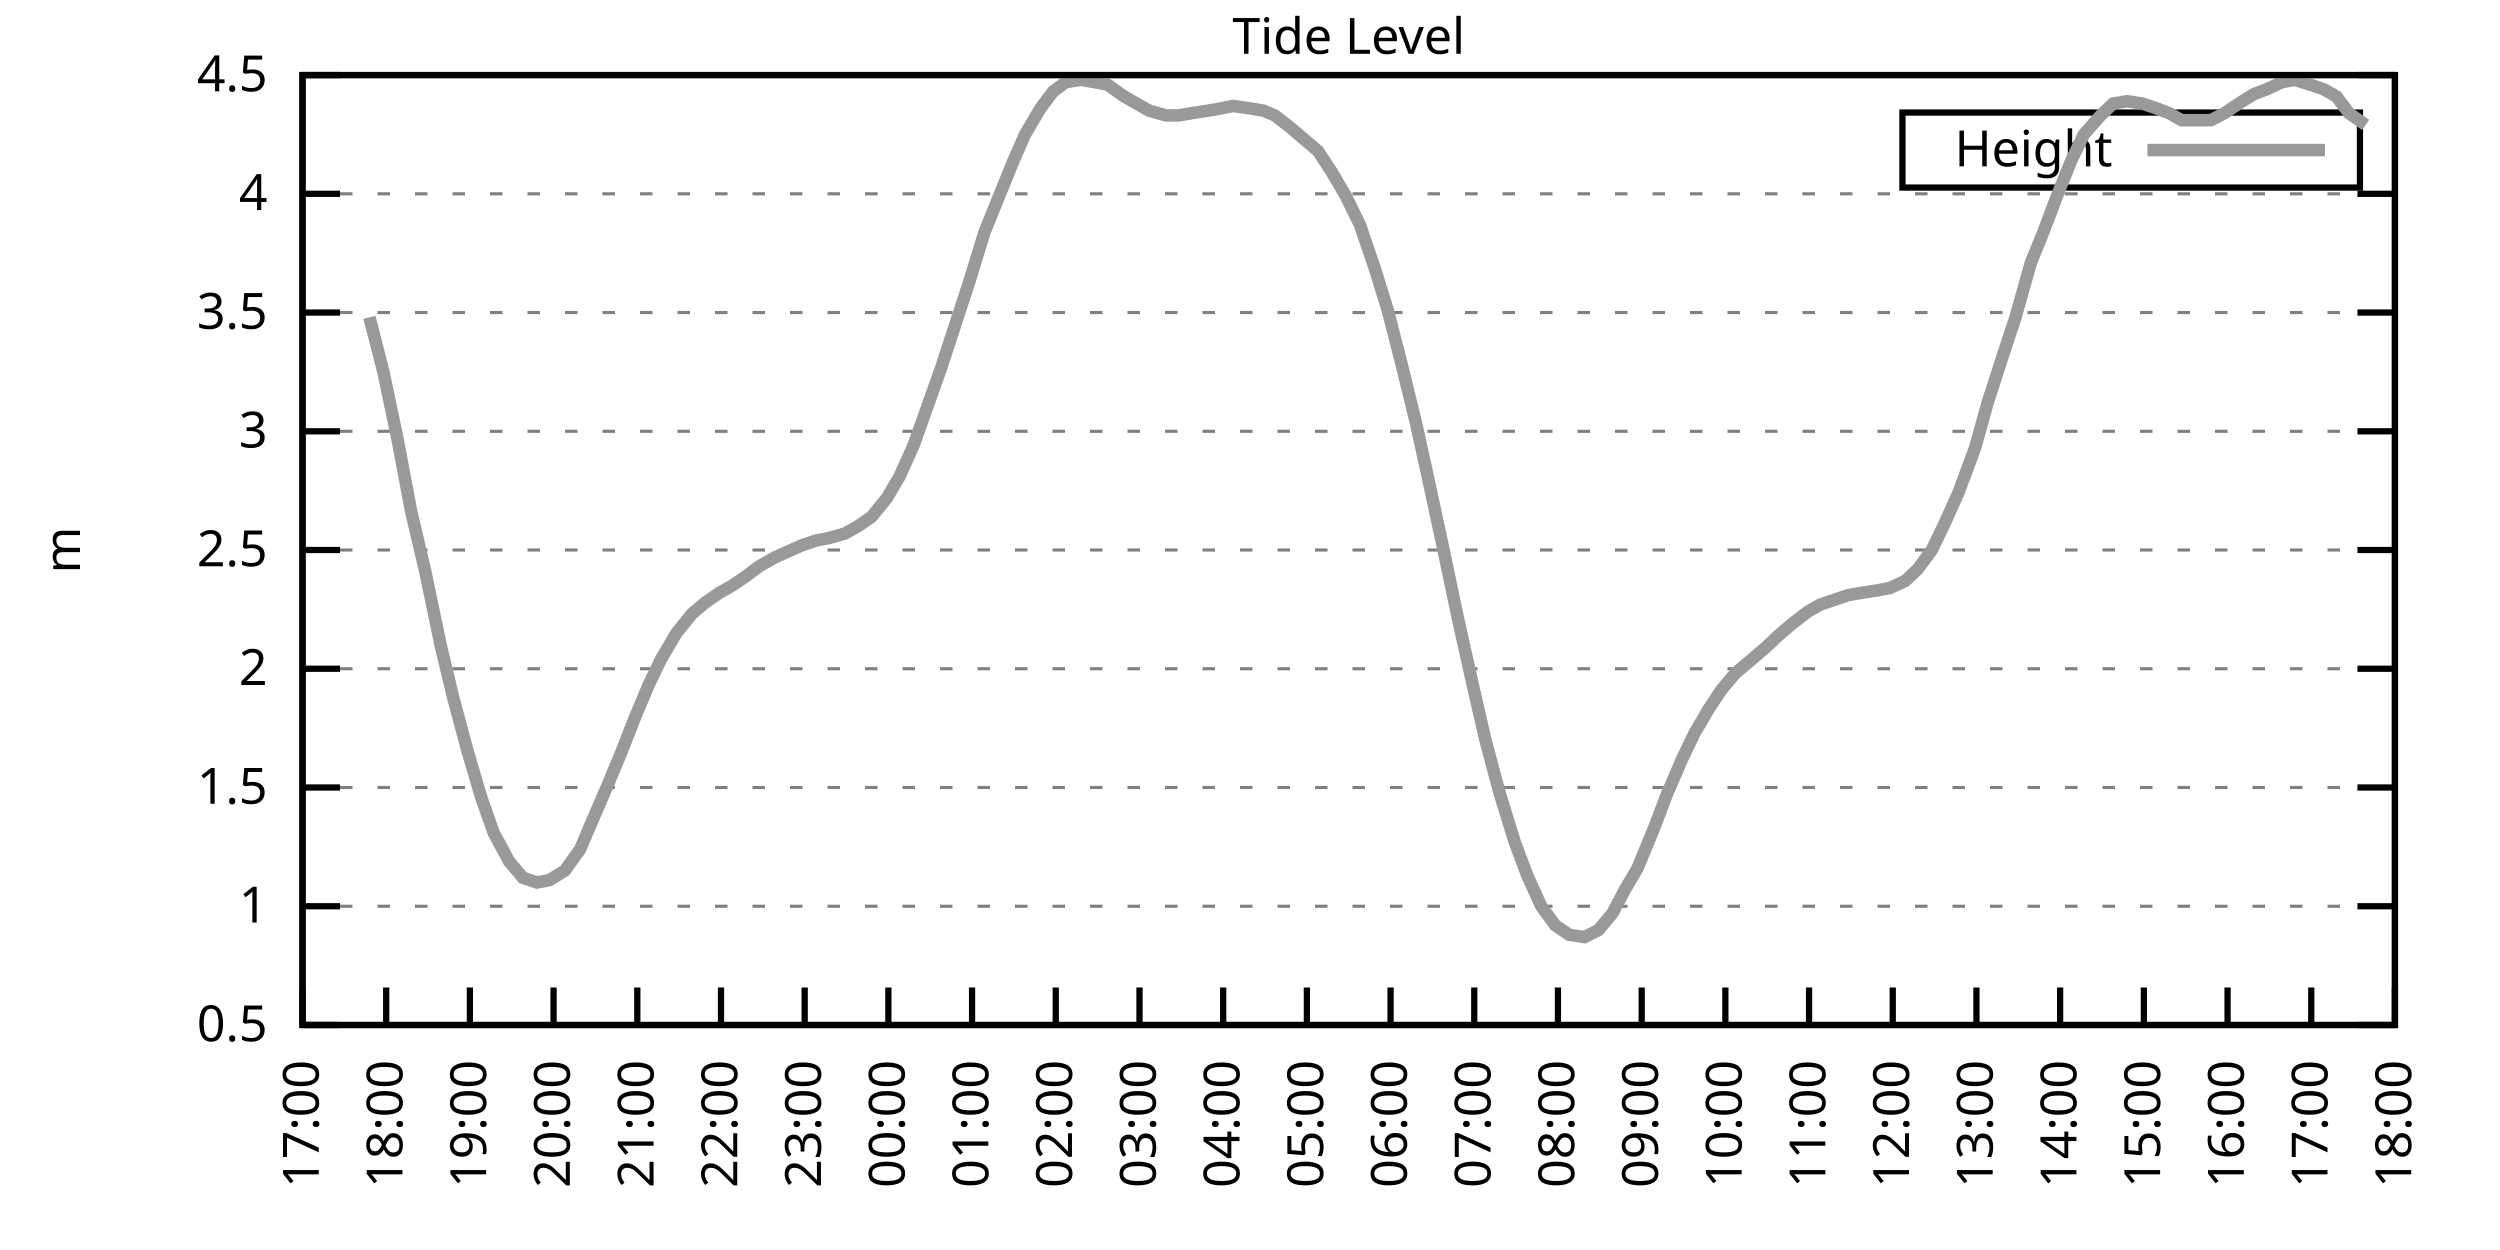
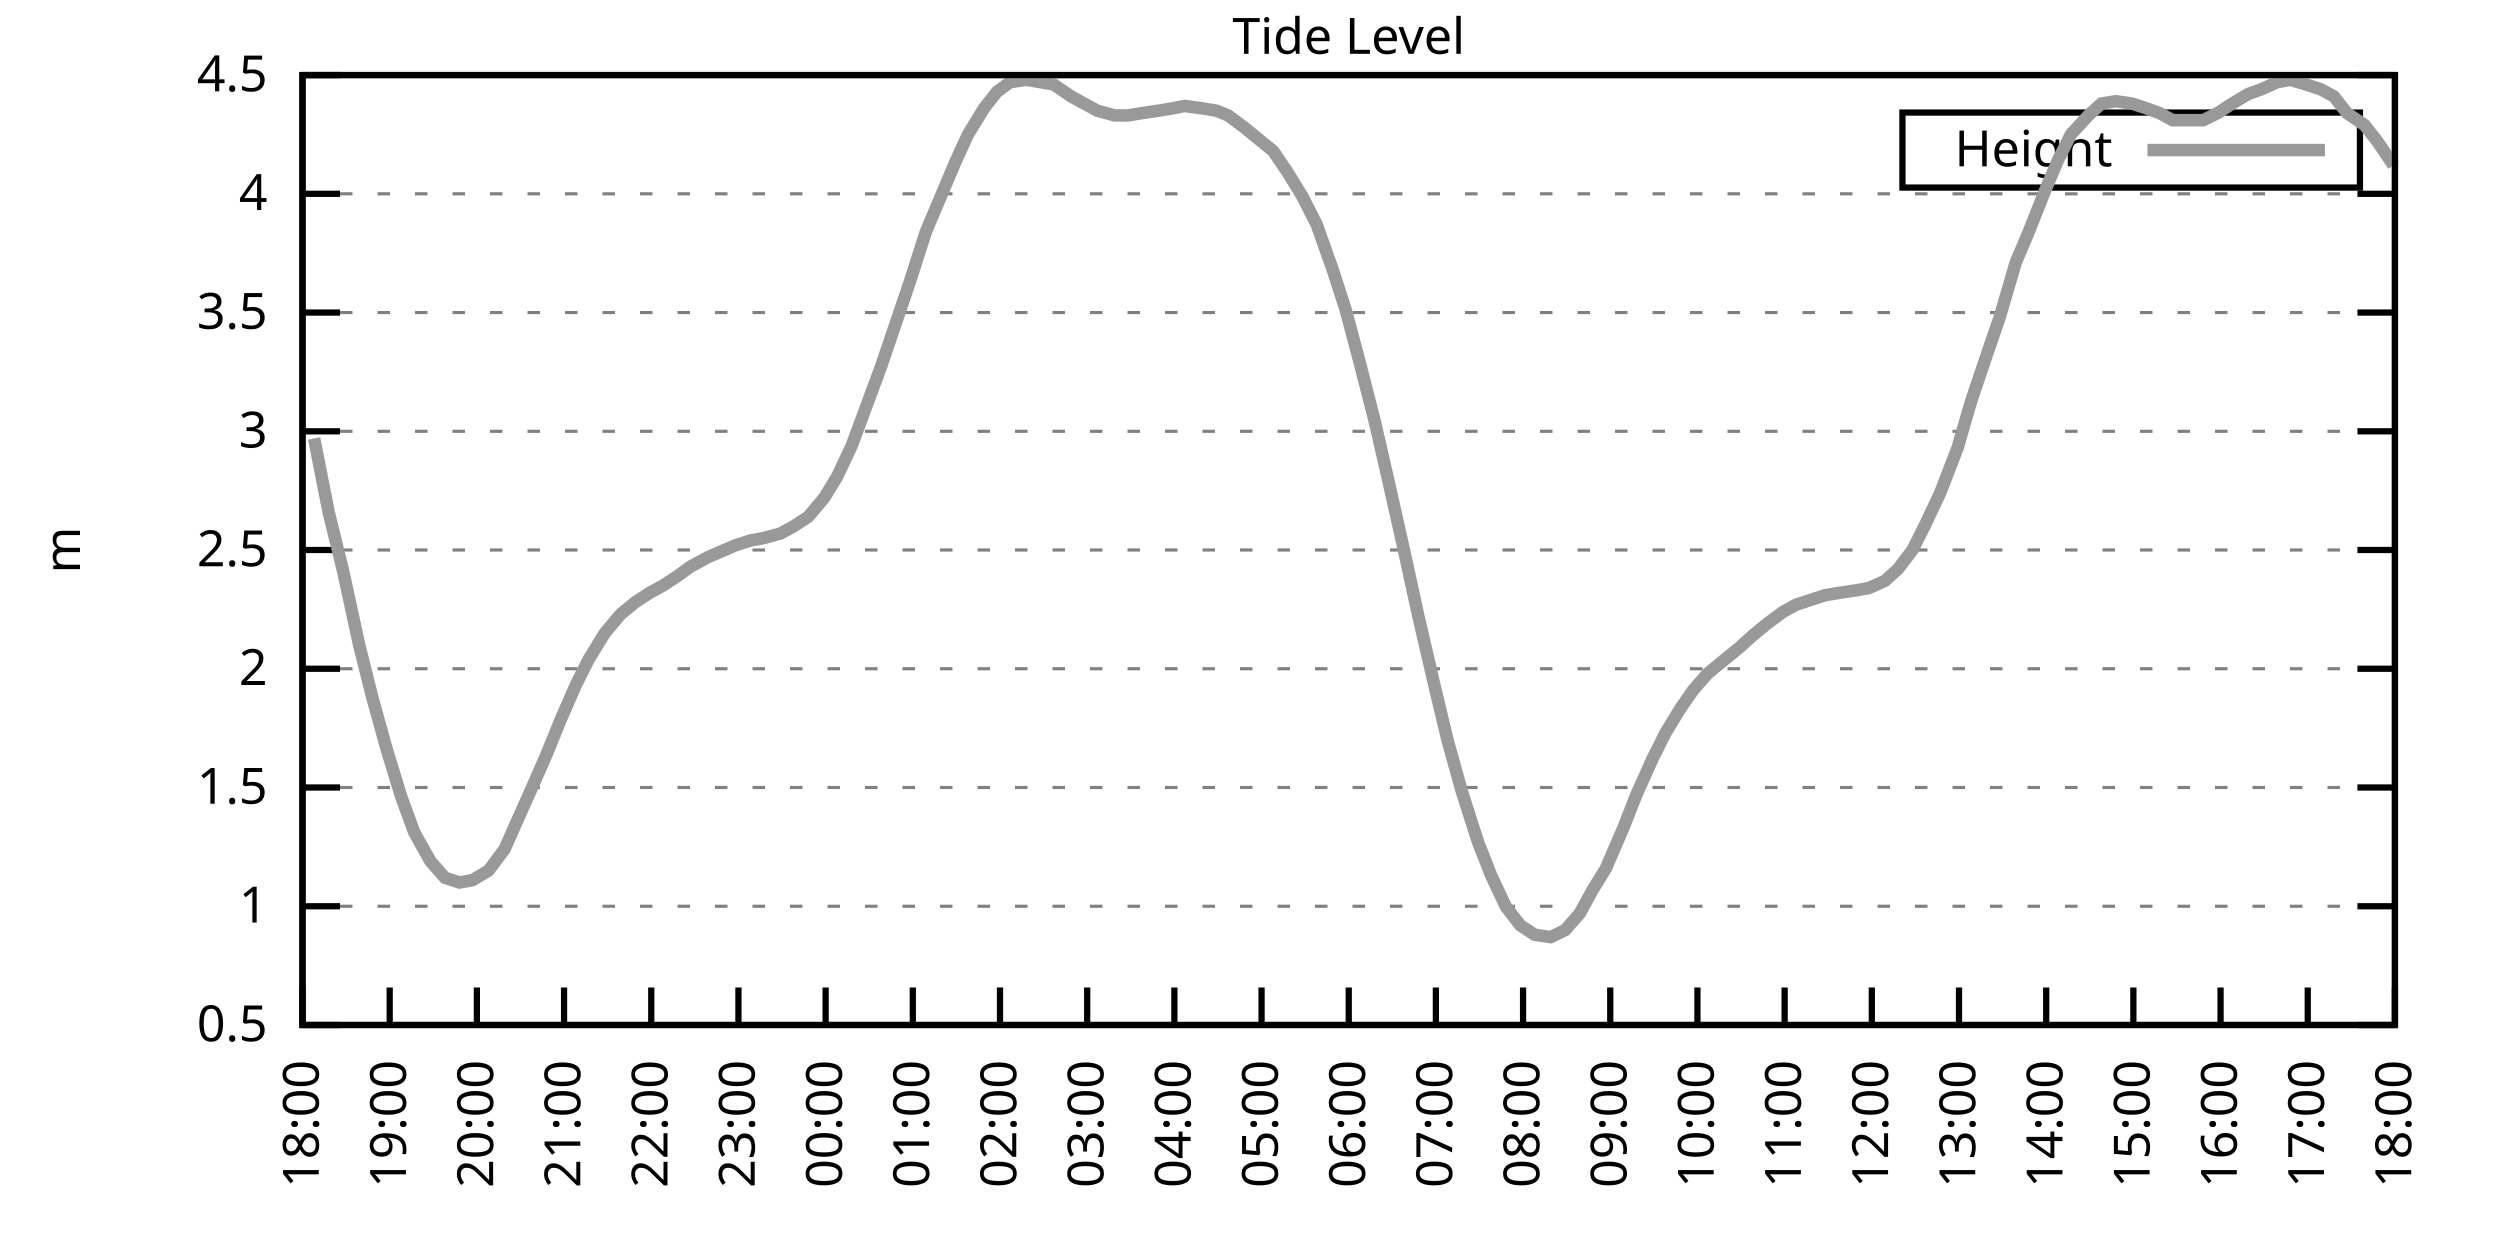
<svg xmlns="http://www.w3.org/2000/svg" xmlns:xlink="http://www.w3.org/1999/xlink" width="400" height="200" viewBox="0 0 400 200">
  <g id="gnuplot_canvas">
    <rect x="0" y="0" width="400" height="200" fill="none" />
    <defs>
      <circle id="gpDot" r="0.5" stroke-width="0.5" stroke="currentColor" />
      <path id="gpPt0" stroke-width="0.333" stroke="currentColor" d="M-1,0 h2 M0,-1 v2" />
      <path id="gpPt1" stroke-width="0.333" stroke="currentColor" d="M-1,-1 L1,1 M1,-1 L-1,1" />
      <path id="gpPt2" stroke-width="0.333" stroke="currentColor" d="M-1,0 L1,0 M0,-1 L0,1 M-1,-1 L1,1 M-1,1 L1,-1" />
      <rect id="gpPt3" stroke-width="0.333" stroke="currentColor" x="-1" y="-1" width="2" height="2" />
      <rect id="gpPt4" stroke-width="0.333" stroke="currentColor" fill="currentColor" x="-1" y="-1" width="2" height="2" />
      <circle id="gpPt5" stroke-width="0.333" stroke="currentColor" cx="0" cy="0" r="1" />
      <use xlink:href="#gpPt5" id="gpPt6" fill="currentColor" stroke="none" />
      <path id="gpPt7" stroke-width="0.333" stroke="currentColor" d="M0,-1.33 L-1.33,0.67 L1.33,0.67 z" />
      <use xlink:href="#gpPt7" id="gpPt8" fill="currentColor" stroke="none" />
      <use xlink:href="#gpPt7" id="gpPt9" stroke="currentColor" transform="rotate(180)" />
      <use xlink:href="#gpPt9" id="gpPt10" fill="currentColor" stroke="none" />
      <use xlink:href="#gpPt3" id="gpPt11" stroke="currentColor" transform="rotate(45)" />
      <use xlink:href="#gpPt11" id="gpPt12" fill="currentColor" stroke="none" />
      <path id="gpPt13" stroke-width="0.333" stroke="currentColor" d="M0,1.330 L1.265,0.411 L0.782,-1.067 L-0.782,-1.076 L-1.265,0.411 z" />
      <use xlink:href="#gpPt13" id="gpPt14" fill="currentColor" stroke="none" />
      <filter id="textbox" filterUnits="objectBoundingBox" x="0" y="0" height="1" width="1">
        <feFlood flood-color="white" flood-opacity="1" result="bgnd" />
        <feComposite in="SourceGraphic" in2="bgnd" operator="atop" />
      </filter>
      <filter id="greybox" filterUnits="objectBoundingBox" x="0" y="0" height="1" width="1">
        <feFlood flood-color="lightgrey" flood-opacity="1" result="grey" />
        <feComposite in="SourceGraphic" in2="grey" operator="atop" />
      </filter>
    </defs>
    <g fill="none" color="white" stroke="currentColor" stroke-width="1.00" stroke-linecap="butt" stroke-linejoin="miter">
</g>
    <g fill="none" color="black" stroke="currentColor" stroke-width="1.00" stroke-linecap="butt" stroke-linejoin="miter">
      <g stroke="none" shape-rendering="crispEdges">
        <polygon fill="rgb(255, 255, 255)" points="48.40,164.00 383.18,164.00 383.18,12.02 48.40,12.02 " />
      </g>
    </g>
    <g fill="none" color="black" stroke="currentColor" stroke-width="1.00" stroke-linecap="butt" stroke-linejoin="miter">
</g>
    <g fill="none" color="black" stroke="black" stroke-width="0.50" stroke-linecap="butt" stroke-linejoin="miter">
</g>
    <g fill="none" color="gray" stroke="currentColor" stroke-width="0.50" stroke-linecap="butt" stroke-linejoin="miter">
      <path stroke="gray" stroke-dasharray="2,4" class="gridline" d="M48.40,164.00 L383.19,164.00  " />
    </g>
    <g fill="none" color="gray" stroke="gray" stroke-width="1.00" stroke-linecap="butt" stroke-linejoin="miter">
</g>
    <g fill="none" color="black" stroke="currentColor" stroke-width="1.00" stroke-linecap="butt" stroke-linejoin="miter">
      <path stroke="black" d="M48.40,164.00 L54.40,164.00 M383.19,164.00 L377.19,164.00  " />
      <g transform="translate(42.80,166.60)" stroke="none" fill="black" font-family="Sans" font-size="8.00" text-anchor="end">
        <text>
          <tspan font-family="Sans"> 0.5</tspan>
        </text>
      </g>
    </g>
    <g fill="none" color="black" stroke="currentColor" stroke-width="1.00" stroke-linecap="butt" stroke-linejoin="miter">
</g>
    <g fill="none" color="black" stroke="black" stroke-width="0.50" stroke-linecap="butt" stroke-linejoin="miter">
</g>
    <g fill="none" color="gray" stroke="currentColor" stroke-width="0.50" stroke-linecap="butt" stroke-linejoin="miter">
      <path stroke="gray" stroke-dasharray="2,4" class="gridline" d="M48.40,145.00 L383.19,145.00  " />
    </g>
    <g fill="none" color="gray" stroke="gray" stroke-width="1.00" stroke-linecap="butt" stroke-linejoin="miter">
</g>
    <g fill="none" color="black" stroke="currentColor" stroke-width="1.00" stroke-linecap="butt" stroke-linejoin="miter">
      <path stroke="black" d="M48.40,145.00 L54.40,145.00 M383.19,145.00 L377.19,145.00  " />
      <g transform="translate(42.80,147.60)" stroke="none" fill="black" font-family="Sans" font-size="8.00" text-anchor="end">
        <text>
          <tspan font-family="Sans"> 1</tspan>
        </text>
      </g>
    </g>
    <g fill="none" color="black" stroke="currentColor" stroke-width="1.00" stroke-linecap="butt" stroke-linejoin="miter">
</g>
    <g fill="none" color="black" stroke="black" stroke-width="0.50" stroke-linecap="butt" stroke-linejoin="miter">
</g>
    <g fill="none" color="gray" stroke="currentColor" stroke-width="0.50" stroke-linecap="butt" stroke-linejoin="miter">
      <path stroke="gray" stroke-dasharray="2,4" class="gridline" d="M48.40,126.00 L383.19,126.00  " />
    </g>
    <g fill="none" color="gray" stroke="gray" stroke-width="1.00" stroke-linecap="butt" stroke-linejoin="miter">
</g>
    <g fill="none" color="black" stroke="currentColor" stroke-width="1.00" stroke-linecap="butt" stroke-linejoin="miter">
      <path stroke="black" d="M48.40,126.00 L54.40,126.00 M383.19,126.00 L377.19,126.00  " />
      <g transform="translate(42.80,128.60)" stroke="none" fill="black" font-family="Sans" font-size="8.00" text-anchor="end">
        <text>
          <tspan font-family="Sans"> 1.5</tspan>
        </text>
      </g>
    </g>
    <g fill="none" color="black" stroke="currentColor" stroke-width="1.00" stroke-linecap="butt" stroke-linejoin="miter">
</g>
    <g fill="none" color="black" stroke="black" stroke-width="0.50" stroke-linecap="butt" stroke-linejoin="miter">
</g>
    <g fill="none" color="gray" stroke="currentColor" stroke-width="0.50" stroke-linecap="butt" stroke-linejoin="miter">
      <path stroke="gray" stroke-dasharray="2,4" class="gridline" d="M48.40,107.00 L383.19,107.00  " />
    </g>
    <g fill="none" color="gray" stroke="gray" stroke-width="1.00" stroke-linecap="butt" stroke-linejoin="miter">
</g>
    <g fill="none" color="black" stroke="currentColor" stroke-width="1.00" stroke-linecap="butt" stroke-linejoin="miter">
      <path stroke="black" d="M48.40,107.00 L54.40,107.00 M383.19,107.00 L377.19,107.00  " />
      <g transform="translate(42.80,109.60)" stroke="none" fill="black" font-family="Sans" font-size="8.00" text-anchor="end">
        <text>
          <tspan font-family="Sans"> 2</tspan>
        </text>
      </g>
    </g>
    <g fill="none" color="black" stroke="currentColor" stroke-width="1.00" stroke-linecap="butt" stroke-linejoin="miter">
</g>
    <g fill="none" color="black" stroke="black" stroke-width="0.50" stroke-linecap="butt" stroke-linejoin="miter">
</g>
    <g fill="none" color="gray" stroke="currentColor" stroke-width="0.50" stroke-linecap="butt" stroke-linejoin="miter">
      <path stroke="gray" stroke-dasharray="2,4" class="gridline" d="M48.40,88.00 L383.19,88.00  " />
    </g>
    <g fill="none" color="gray" stroke="gray" stroke-width="1.00" stroke-linecap="butt" stroke-linejoin="miter">
</g>
    <g fill="none" color="black" stroke="currentColor" stroke-width="1.00" stroke-linecap="butt" stroke-linejoin="miter">
      <path stroke="black" d="M48.40,88.00 L54.40,88.00 M383.19,88.00 L377.19,88.00  " />
      <g transform="translate(42.80,90.60)" stroke="none" fill="black" font-family="Sans" font-size="8.00" text-anchor="end">
        <text>
          <tspan font-family="Sans"> 2.5</tspan>
        </text>
      </g>
    </g>
    <g fill="none" color="black" stroke="currentColor" stroke-width="1.00" stroke-linecap="butt" stroke-linejoin="miter">
</g>
    <g fill="none" color="black" stroke="black" stroke-width="0.50" stroke-linecap="butt" stroke-linejoin="miter">
</g>
    <g fill="none" color="gray" stroke="currentColor" stroke-width="0.50" stroke-linecap="butt" stroke-linejoin="miter">
      <path stroke="gray" stroke-dasharray="2,4" class="gridline" d="M48.40,69.01 L383.19,69.01  " />
    </g>
    <g fill="none" color="gray" stroke="gray" stroke-width="1.00" stroke-linecap="butt" stroke-linejoin="miter">
</g>
    <g fill="none" color="black" stroke="currentColor" stroke-width="1.00" stroke-linecap="butt" stroke-linejoin="miter">
      <path stroke="black" d="M48.40,69.01 L54.40,69.01 M383.19,69.01 L377.19,69.01  " />
      <g transform="translate(42.80,71.61)" stroke="none" fill="black" font-family="Sans" font-size="8.00" text-anchor="end">
        <text>
          <tspan font-family="Sans"> 3</tspan>
        </text>
      </g>
    </g>
    <g fill="none" color="black" stroke="currentColor" stroke-width="1.00" stroke-linecap="butt" stroke-linejoin="miter">
</g>
    <g fill="none" color="black" stroke="black" stroke-width="0.50" stroke-linecap="butt" stroke-linejoin="miter">
</g>
    <g fill="none" color="gray" stroke="currentColor" stroke-width="0.50" stroke-linecap="butt" stroke-linejoin="miter">
      <path stroke="gray" stroke-dasharray="2,4" class="gridline" d="M48.40,50.01 L383.19,50.01  " />
    </g>
    <g fill="none" color="gray" stroke="gray" stroke-width="1.00" stroke-linecap="butt" stroke-linejoin="miter">
</g>
    <g fill="none" color="black" stroke="currentColor" stroke-width="1.00" stroke-linecap="butt" stroke-linejoin="miter">
      <path stroke="black" d="M48.40,50.01 L54.40,50.01 M383.19,50.01 L377.19,50.01  " />
      <g transform="translate(42.80,52.61)" stroke="none" fill="black" font-family="Sans" font-size="8.00" text-anchor="end">
        <text>
          <tspan font-family="Sans"> 3.5</tspan>
        </text>
      </g>
    </g>
    <g fill="none" color="black" stroke="currentColor" stroke-width="1.00" stroke-linecap="butt" stroke-linejoin="miter">
</g>
    <g fill="none" color="black" stroke="black" stroke-width="0.50" stroke-linecap="butt" stroke-linejoin="miter">
</g>
    <g fill="none" color="gray" stroke="currentColor" stroke-width="0.50" stroke-linecap="butt" stroke-linejoin="miter">
      <path stroke="gray" stroke-dasharray="2,4" class="gridline" d="M48.40,31.01 L383.19,31.01  " />
    </g>
    <g fill="none" color="gray" stroke="gray" stroke-width="1.00" stroke-linecap="butt" stroke-linejoin="miter">
</g>
    <g fill="none" color="black" stroke="currentColor" stroke-width="1.00" stroke-linecap="butt" stroke-linejoin="miter">
      <path stroke="black" d="M48.40,31.01 L54.40,31.01 M383.19,31.01 L377.19,31.01  " />
      <g transform="translate(42.80,33.61)" stroke="none" fill="black" font-family="Sans" font-size="8.00" text-anchor="end">
        <text>
          <tspan font-family="Sans"> 4</tspan>
        </text>
      </g>
    </g>
    <g fill="none" color="black" stroke="currentColor" stroke-width="1.00" stroke-linecap="butt" stroke-linejoin="miter">
</g>
    <g fill="none" color="black" stroke="black" stroke-width="0.50" stroke-linecap="butt" stroke-linejoin="miter">
</g>
    <g fill="none" color="gray" stroke="currentColor" stroke-width="0.50" stroke-linecap="butt" stroke-linejoin="miter">
      <path stroke="gray" stroke-dasharray="2,4" class="gridline" d="M48.40,12.01 L383.19,12.01  " />
    </g>
    <g fill="none" color="gray" stroke="gray" stroke-width="1.00" stroke-linecap="butt" stroke-linejoin="miter">
</g>
    <g fill="none" color="black" stroke="currentColor" stroke-width="1.00" stroke-linecap="butt" stroke-linejoin="miter">
      <path stroke="black" d="M48.40,12.01 L54.40,12.01 M383.19,12.01 L377.19,12.01  " />
      <g transform="translate(42.80,14.61)" stroke="none" fill="black" font-family="Sans" font-size="8.00" text-anchor="end">
        <text>
          <tspan font-family="Sans"> 4.5</tspan>
        </text>
      </g>
    </g>
    <g fill="none" color="black" stroke="currentColor" stroke-width="1.00" stroke-linecap="butt" stroke-linejoin="miter">
      <path stroke="black" d="M48.40,164.00 L48.40,158.00  " />
      <g transform="translate(51.00,169.60) rotate(270.00)" stroke="none" fill="black" font-family="Sans" font-size="8.00" text-anchor="end">
        <text>
-           <tspan font-family="Sans">17:00</tspan>
-         </text>
-       </g>
-     </g>
-     <g fill="none" color="black" stroke="currentColor" stroke-width="1.00" stroke-linecap="butt" stroke-linejoin="miter">
-       <path stroke="black" d="M61.79,164.00 L61.79,158.00  " />
-       <g transform="translate(64.39,169.60) rotate(270.00)" stroke="none" fill="black" font-family="Sans" font-size="8.00" text-anchor="end">
-         <text>
          <tspan font-family="Sans">18:00</tspan>
        </text>
      </g>
    </g>
    <g fill="none" color="black" stroke="currentColor" stroke-width="1.00" stroke-linecap="butt" stroke-linejoin="miter">
-       <path stroke="black" d="M75.18,164.00 L75.18,158.00  " />
-       <g transform="translate(77.78,169.60) rotate(270.00)" stroke="none" fill="black" font-family="Sans" font-size="8.00" text-anchor="end">
+       <path stroke="black" d="M62.35,164.00 L62.35,158.00  " />
+       <g transform="translate(64.95,169.60) rotate(270.00)" stroke="none" fill="black" font-family="Sans" font-size="8.00" text-anchor="end">
        <text>
          <tspan font-family="Sans">19:00</tspan>
        </text>
      </g>
    </g>
    <g fill="none" color="black" stroke="currentColor" stroke-width="1.00" stroke-linecap="butt" stroke-linejoin="miter">
-       <path stroke="black" d="M88.57,164.00 L88.57,158.00  " />
-       <g transform="translate(91.17,169.60) rotate(270.00)" stroke="none" fill="black" font-family="Sans" font-size="8.00" text-anchor="end">
+       <path stroke="black" d="M76.30,164.00 L76.30,158.00  " />
+       <g transform="translate(78.90,169.60) rotate(270.00)" stroke="none" fill="black" font-family="Sans" font-size="8.00" text-anchor="end">
        <text>
          <tspan font-family="Sans">20:00</tspan>
        </text>
      </g>
    </g>
    <g fill="none" color="black" stroke="currentColor" stroke-width="1.00" stroke-linecap="butt" stroke-linejoin="miter">
-       <path stroke="black" d="M101.97,164.00 L101.97,158.00  " />
-       <g transform="translate(104.57,169.60) rotate(270.00)" stroke="none" fill="black" font-family="Sans" font-size="8.00" text-anchor="end">
+       <path stroke="black" d="M90.25,164.00 L90.25,158.00  " />
+       <g transform="translate(92.85,169.60) rotate(270.00)" stroke="none" fill="black" font-family="Sans" font-size="8.00" text-anchor="end">
        <text>
          <tspan font-family="Sans">21:00</tspan>
        </text>
      </g>
    </g>
    <g fill="none" color="black" stroke="currentColor" stroke-width="1.00" stroke-linecap="butt" stroke-linejoin="miter">
-       <path stroke="black" d="M115.36,164.00 L115.36,158.00  " />
-       <g transform="translate(117.96,169.60) rotate(270.00)" stroke="none" fill="black" font-family="Sans" font-size="8.00" text-anchor="end">
+       <path stroke="black" d="M104.20,164.00 L104.20,158.00  " />
+       <g transform="translate(106.80,169.60) rotate(270.00)" stroke="none" fill="black" font-family="Sans" font-size="8.00" text-anchor="end">
        <text>
          <tspan font-family="Sans">22:00</tspan>
        </text>
      </g>
    </g>
    <g fill="none" color="black" stroke="currentColor" stroke-width="1.00" stroke-linecap="butt" stroke-linejoin="miter">
-       <path stroke="black" d="M128.75,164.00 L128.75,158.00  " />
-       <g transform="translate(131.35,169.60) rotate(270.00)" stroke="none" fill="black" font-family="Sans" font-size="8.00" text-anchor="end">
+       <path stroke="black" d="M118.15,164.00 L118.15,158.00  " />
+       <g transform="translate(120.75,169.60) rotate(270.00)" stroke="none" fill="black" font-family="Sans" font-size="8.00" text-anchor="end">
        <text>
          <tspan font-family="Sans">23:00</tspan>
        </text>
      </g>
    </g>
    <g fill="none" color="black" stroke="currentColor" stroke-width="1.00" stroke-linecap="butt" stroke-linejoin="miter">
-       <path stroke="black" d="M142.14,164.00 L142.14,158.00  " />
-       <g transform="translate(144.74,169.60) rotate(270.00)" stroke="none" fill="black" font-family="Sans" font-size="8.00" text-anchor="end">
+       <path stroke="black" d="M132.10,164.00 L132.10,158.00  " />
+       <g transform="translate(134.70,169.60) rotate(270.00)" stroke="none" fill="black" font-family="Sans" font-size="8.00" text-anchor="end">
        <text>
          <tspan font-family="Sans">00:00</tspan>
        </text>
      </g>
    </g>
    <g fill="none" color="black" stroke="currentColor" stroke-width="1.00" stroke-linecap="butt" stroke-linejoin="miter">
-       <path stroke="black" d="M155.53,164.00 L155.53,158.00  " />
-       <g transform="translate(158.13,169.60) rotate(270.00)" stroke="none" fill="black" font-family="Sans" font-size="8.00" text-anchor="end">
+       <path stroke="black" d="M146.05,164.00 L146.05,158.00  " />
+       <g transform="translate(148.65,169.60) rotate(270.00)" stroke="none" fill="black" font-family="Sans" font-size="8.00" text-anchor="end">
        <text>
          <tspan font-family="Sans">01:00</tspan>
        </text>
      </g>
    </g>
    <g fill="none" color="black" stroke="currentColor" stroke-width="1.00" stroke-linecap="butt" stroke-linejoin="miter">
-       <path stroke="black" d="M168.92,164.00 L168.92,158.00  " />
-       <g transform="translate(171.52,169.60) rotate(270.00)" stroke="none" fill="black" font-family="Sans" font-size="8.00" text-anchor="end">
+       <path stroke="black" d="M160.00,164.00 L160.00,158.00  " />
+       <g transform="translate(162.60,169.60) rotate(270.00)" stroke="none" fill="black" font-family="Sans" font-size="8.00" text-anchor="end">
        <text>
          <tspan font-family="Sans">02:00</tspan>
        </text>
      </g>
    </g>
    <g fill="none" color="black" stroke="currentColor" stroke-width="1.00" stroke-linecap="butt" stroke-linejoin="miter">
-       <path stroke="black" d="M182.32,164.00 L182.32,158.00  " />
-       <g transform="translate(184.92,169.60) rotate(270.00)" stroke="none" fill="black" font-family="Sans" font-size="8.00" text-anchor="end">
+       <path stroke="black" d="M173.95,164.00 L173.95,158.00  " />
+       <g transform="translate(176.55,169.60) rotate(270.00)" stroke="none" fill="black" font-family="Sans" font-size="8.00" text-anchor="end">
        <text>
          <tspan font-family="Sans">03:00</tspan>
        </text>
      </g>
    </g>
    <g fill="none" color="black" stroke="currentColor" stroke-width="1.00" stroke-linecap="butt" stroke-linejoin="miter">
-       <path stroke="black" d="M195.71,164.00 L195.71,158.00  " />
-       <g transform="translate(198.31,169.60) rotate(270.00)" stroke="none" fill="black" font-family="Sans" font-size="8.00" text-anchor="end">
+       <path stroke="black" d="M187.90,164.00 L187.90,158.00  " />
+       <g transform="translate(190.50,169.60) rotate(270.00)" stroke="none" fill="black" font-family="Sans" font-size="8.00" text-anchor="end">
        <text>
          <tspan font-family="Sans">04:00</tspan>
        </text>
      </g>
    </g>
    <g fill="none" color="black" stroke="currentColor" stroke-width="1.00" stroke-linecap="butt" stroke-linejoin="miter">
-       <path stroke="black" d="M209.10,164.00 L209.10,158.00  " />
-       <g transform="translate(211.70,169.60) rotate(270.00)" stroke="none" fill="black" font-family="Sans" font-size="8.00" text-anchor="end">
+       <path stroke="black" d="M201.85,164.00 L201.85,158.00  " />
+       <g transform="translate(204.45,169.60) rotate(270.00)" stroke="none" fill="black" font-family="Sans" font-size="8.00" text-anchor="end">
        <text>
          <tspan font-family="Sans">05:00</tspan>
        </text>
      </g>
    </g>
    <g fill="none" color="black" stroke="currentColor" stroke-width="1.00" stroke-linecap="butt" stroke-linejoin="miter">
-       <path stroke="black" d="M222.49,164.00 L222.49,158.00  " />
-       <g transform="translate(225.09,169.60) rotate(270.00)" stroke="none" fill="black" font-family="Sans" font-size="8.00" text-anchor="end">
+       <path stroke="black" d="M215.80,164.00 L215.80,158.00  " />
+       <g transform="translate(218.40,169.60) rotate(270.00)" stroke="none" fill="black" font-family="Sans" font-size="8.00" text-anchor="end">
        <text>
          <tspan font-family="Sans">06:00</tspan>
        </text>
      </g>
    </g>
    <g fill="none" color="black" stroke="currentColor" stroke-width="1.00" stroke-linecap="butt" stroke-linejoin="miter">
-       <path stroke="black" d="M235.88,164.00 L235.88,158.00  " />
-       <g transform="translate(238.48,169.60) rotate(270.00)" stroke="none" fill="black" font-family="Sans" font-size="8.00" text-anchor="end">
+       <path stroke="black" d="M229.74,164.00 L229.74,158.00  " />
+       <g transform="translate(232.34,169.60) rotate(270.00)" stroke="none" fill="black" font-family="Sans" font-size="8.00" text-anchor="end">
        <text>
          <tspan font-family="Sans">07:00</tspan>
        </text>
      </g>
    </g>
    <g fill="none" color="black" stroke="currentColor" stroke-width="1.00" stroke-linecap="butt" stroke-linejoin="miter">
-       <path stroke="black" d="M249.27,164.00 L249.27,158.00  " />
-       <g transform="translate(251.87,169.60) rotate(270.00)" stroke="none" fill="black" font-family="Sans" font-size="8.00" text-anchor="end">
+       <path stroke="black" d="M243.69,164.00 L243.69,158.00  " />
+       <g transform="translate(246.29,169.60) rotate(270.00)" stroke="none" fill="black" font-family="Sans" font-size="8.00" text-anchor="end">
        <text>
          <tspan font-family="Sans">08:00</tspan>
        </text>
      </g>
    </g>
    <g fill="none" color="black" stroke="currentColor" stroke-width="1.00" stroke-linecap="butt" stroke-linejoin="miter">
-       <path stroke="black" d="M262.67,164.00 L262.67,158.00  " />
-       <g transform="translate(265.27,169.60) rotate(270.00)" stroke="none" fill="black" font-family="Sans" font-size="8.00" text-anchor="end">
+       <path stroke="black" d="M257.64,164.00 L257.64,158.00  " />
+       <g transform="translate(260.24,169.60) rotate(270.00)" stroke="none" fill="black" font-family="Sans" font-size="8.00" text-anchor="end">
        <text>
          <tspan font-family="Sans">09:00</tspan>
        </text>
      </g>
    </g>
    <g fill="none" color="black" stroke="currentColor" stroke-width="1.00" stroke-linecap="butt" stroke-linejoin="miter">
-       <path stroke="black" d="M276.06,164.00 L276.06,158.00  " />
-       <g transform="translate(278.66,169.60) rotate(270.00)" stroke="none" fill="black" font-family="Sans" font-size="8.00" text-anchor="end">
+       <path stroke="black" d="M271.59,164.00 L271.59,158.00  " />
+       <g transform="translate(274.19,169.60) rotate(270.00)" stroke="none" fill="black" font-family="Sans" font-size="8.00" text-anchor="end">
        <text>
          <tspan font-family="Sans">10:00</tspan>
        </text>
      </g>
    </g>
    <g fill="none" color="black" stroke="currentColor" stroke-width="1.00" stroke-linecap="butt" stroke-linejoin="miter">
-       <path stroke="black" d="M289.45,164.00 L289.45,158.00  " />
-       <g transform="translate(292.05,169.60) rotate(270.00)" stroke="none" fill="black" font-family="Sans" font-size="8.00" text-anchor="end">
+       <path stroke="black" d="M285.54,164.00 L285.54,158.00  " />
+       <g transform="translate(288.14,169.60) rotate(270.00)" stroke="none" fill="black" font-family="Sans" font-size="8.00" text-anchor="end">
        <text>
          <tspan font-family="Sans">11:00</tspan>
        </text>
      </g>
    </g>
    <g fill="none" color="black" stroke="currentColor" stroke-width="1.00" stroke-linecap="butt" stroke-linejoin="miter">
-       <path stroke="black" d="M302.84,164.00 L302.84,158.00  " />
-       <g transform="translate(305.44,169.60) rotate(270.00)" stroke="none" fill="black" font-family="Sans" font-size="8.00" text-anchor="end">
+       <path stroke="black" d="M299.49,164.00 L299.49,158.00  " />
+       <g transform="translate(302.09,169.60) rotate(270.00)" stroke="none" fill="black" font-family="Sans" font-size="8.00" text-anchor="end">
        <text>
          <tspan font-family="Sans">12:00</tspan>
        </text>
      </g>
    </g>
    <g fill="none" color="black" stroke="currentColor" stroke-width="1.00" stroke-linecap="butt" stroke-linejoin="miter">
-       <path stroke="black" d="M316.23,164.00 L316.23,158.00  " />
-       <g transform="translate(318.83,169.60) rotate(270.00)" stroke="none" fill="black" font-family="Sans" font-size="8.00" text-anchor="end">
+       <path stroke="black" d="M313.44,164.00 L313.44,158.00  " />
+       <g transform="translate(316.04,169.60) rotate(270.00)" stroke="none" fill="black" font-family="Sans" font-size="8.00" text-anchor="end">
        <text>
          <tspan font-family="Sans">13:00</tspan>
        </text>
      </g>
    </g>
    <g fill="none" color="black" stroke="currentColor" stroke-width="1.00" stroke-linecap="butt" stroke-linejoin="miter">
-       <path stroke="black" d="M329.62,164.00 L329.62,158.00  " />
-       <g transform="translate(332.22,169.60) rotate(270.00)" stroke="none" fill="black" font-family="Sans" font-size="8.00" text-anchor="end">
+       <path stroke="black" d="M327.39,164.00 L327.39,158.00  " />
+       <g transform="translate(329.99,169.60) rotate(270.00)" stroke="none" fill="black" font-family="Sans" font-size="8.00" text-anchor="end">
        <text>
          <tspan font-family="Sans">14:00</tspan>
        </text>
      </g>
    </g>
    <g fill="none" color="black" stroke="currentColor" stroke-width="1.00" stroke-linecap="butt" stroke-linejoin="miter">
-       <path stroke="black" d="M343.02,164.00 L343.02,158.00  " />
-       <g transform="translate(345.62,169.60) rotate(270.00)" stroke="none" fill="black" font-family="Sans" font-size="8.00" text-anchor="end">
+       <path stroke="black" d="M341.34,164.00 L341.34,158.00  " />
+       <g transform="translate(343.94,169.60) rotate(270.00)" stroke="none" fill="black" font-family="Sans" font-size="8.00" text-anchor="end">
        <text>
          <tspan font-family="Sans">15:00</tspan>
        </text>
      </g>
    </g>
    <g fill="none" color="black" stroke="currentColor" stroke-width="1.00" stroke-linecap="butt" stroke-linejoin="miter">
-       <path stroke="black" d="M356.41,164.00 L356.41,158.00  " />
-       <g transform="translate(359.01,169.60) rotate(270.00)" stroke="none" fill="black" font-family="Sans" font-size="8.00" text-anchor="end">
+       <path stroke="black" d="M355.29,164.00 L355.29,158.00  " />
+       <g transform="translate(357.89,169.60) rotate(270.00)" stroke="none" fill="black" font-family="Sans" font-size="8.00" text-anchor="end">
        <text>
          <tspan font-family="Sans">16:00</tspan>
        </text>
      </g>
    </g>
    <g fill="none" color="black" stroke="currentColor" stroke-width="1.00" stroke-linecap="butt" stroke-linejoin="miter">
-       <path stroke="black" d="M369.80,164.00 L369.80,158.00  " />
-       <g transform="translate(372.40,169.60) rotate(270.00)" stroke="none" fill="black" font-family="Sans" font-size="8.00" text-anchor="end">
+       <path stroke="black" d="M369.24,164.00 L369.24,158.00  " />
+       <g transform="translate(371.84,169.60) rotate(270.00)" stroke="none" fill="black" font-family="Sans" font-size="8.00" text-anchor="end">
        <text>
          <tspan font-family="Sans">17:00</tspan>
        </text>
      </g>
    </g>
    <g fill="none" color="black" stroke="currentColor" stroke-width="1.00" stroke-linecap="butt" stroke-linejoin="miter">
      <path stroke="black" d="M383.19,164.00 L383.19,158.00  " />
      <g transform="translate(385.79,169.60) rotate(270.00)" stroke="none" fill="black" font-family="Sans" font-size="8.00" text-anchor="end">
        <text>
          <tspan font-family="Sans">18:00</tspan>
        </text>
      </g>
    </g>
    <g fill="none" color="black" stroke="currentColor" stroke-width="1.00" stroke-linecap="butt" stroke-linejoin="miter">
</g>
    <g fill="none" color="black" stroke="currentColor" stroke-width="1.00" stroke-linecap="butt" stroke-linejoin="miter">
      <path stroke="black" d="M48.40,12.01 L48.40,164.00 L383.19,164.00 L383.19,12.01 L48.40,12.01 Z  " />
    </g>
    <g fill="none" color="black" stroke="currentColor" stroke-width="1.00" stroke-linecap="butt" stroke-linejoin="miter">
</g>
    <g fill="none" color="black" stroke="currentColor" stroke-width="1.00" stroke-linecap="butt" stroke-linejoin="miter">
      <path stroke="black" d="M304.39,30.01 L304.39,18.01 L377.59,18.01 L377.59,30.01 L304.39,30.01 Z  " />
    </g>
    <g id="Tide_level_plot_1">
      <g fill="none" color="white" stroke="black" stroke-width="2.00" stroke-linecap="butt" stroke-linejoin="miter">
</g>
      <g fill="none" color="black" stroke="currentColor" stroke-width="2.00" stroke-linecap="butt" stroke-linejoin="miter">
        <g transform="translate(337.99,26.61)" stroke="none" fill="black" font-family="Sans" font-size="8.00" text-anchor="end">
          <text>
            <tspan font-family="Sans">Height</tspan>
          </text>
        </g>
      </g>
      <g fill="none" color="black" stroke="currentColor" stroke-width="2.00" stroke-linecap="butt" stroke-linejoin="miter">
-         <path stroke="rgb(153, 153, 153)" d="M343.59,24.01 L371.99,24.01 M59.11,50.77 L61.35,59.51 L63.58,70.15 L65.81,81.93 L68.04,91.42 L70.50,103.20   L72.50,111.56 L74.74,119.92 L76.97,127.52 L78.98,133.22 L81.43,137.78 L83.66,140.44 L85.90,141.20 L87.91,140.82   L90.36,139.30 L92.82,135.88 L94.60,131.70 L97.06,126.00 L99.29,120.68 L101.52,114.98 L103.75,109.66 L105.76,105.48   L108.22,101.30 L110.67,98.26 L112.90,96.36 L115.13,94.84 L117.14,93.70 L119.38,92.18 L121.38,90.66 L124.06,89.14   L128.30,87.25 L130.54,86.49 L132.54,86.11 L135.22,85.35 L137.23,84.21 L139.46,82.69 L141.92,79.65 L143.93,76.23   L146.16,71.29 L150.62,58.75 L152.85,51.91 L155.09,45.07 L157.54,37.09 L159.55,32.15 L162.01,26.07 L164.01,21.51   L166.47,17.33 L168.48,14.67 L170.49,13.15 L172.94,12.77 L175.17,13.15 L177.18,13.53 L179.86,15.43 L181.87,16.57   L183.88,17.71 L186.56,18.47 L188.57,18.47 L190.80,18.09 L193.25,17.71 L195.48,17.33 L197.27,16.95 L199.95,17.33   L202.18,17.71 L203.97,18.47 L206.42,20.37 L208.65,22.27 L210.88,24.17 L213.12,27.59 L215.35,31.39 L217.58,35.95   L220.04,43.17 L222.04,49.63 L224.28,58.37 L226.51,67.49 L228.52,76.61 L230.97,88.00 L233.20,98.64 L235.66,109.66   L237.67,118.40 L239.90,126.76 L242.36,134.74 L244.36,140.06 L246.60,145.00 L248.83,148.04 L251.06,149.56 L253.51,149.94   L255.75,148.80 L257.98,146.14 L259.99,142.34 L262.00,138.92 L264.67,132.46 L266.68,127.14 L269.14,121.44 L271.15,117.26   L273.38,113.46 L275.39,110.42 L277.62,107.76 L280.30,105.48 L282.53,103.58 L284.54,101.68 L286.77,99.78 L289.23,97.88   L291.23,96.74 L293.47,95.98 L295.70,95.22 L297.93,94.84 L300.39,94.46 L302.39,94.08 L304.85,92.94 L306.86,91.04   L309.09,88.00 L311.10,83.83 L313.33,78.89 L316.01,71.67 L318.02,64.45 L320.47,56.85 L322.48,50.77 L324.94,42.03   L326.95,37.09 L329.40,30.63 L331.41,25.69 L333.42,21.51 L336.10,18.47 L338.10,16.57 L340.34,16.19 L342.79,16.57   L345.02,17.33 L347.03,18.09 L349.04,19.23 L351.72,19.23 L353.73,19.23 L355.96,18.09 L358.19,16.57 L360.65,15.05   L362.66,14.29 L365.11,13.15 L367.12,12.77 L369.58,13.53 L371.81,14.29 L373.82,15.43 L375.82,18.09 L378.50,19.99    " />
+         <path stroke="rgb(153, 153, 153)" d="M343.59,24.01 L371.99,24.01 M50.26,70.15 L52.58,81.93 L54.91,91.42 L57.47,103.20 L59.56,111.56 L61.88,119.92   L64.21,127.52 L66.30,133.22 L68.86,137.78 L71.18,140.44 L73.51,141.20 L75.60,140.82 L78.16,139.30 L80.72,135.88   L82.58,131.70 L85.13,126.00 L87.46,120.68 L89.78,114.98 L92.11,109.66 L94.20,105.48 L96.76,101.30 L99.32,98.26   L101.64,96.36 L103.97,94.84 L106.06,93.70 L108.38,92.18 L110.48,90.66 L113.27,89.14 L117.68,87.25 L120.01,86.49   L122.10,86.11 L124.89,85.35 L126.98,84.21 L129.31,82.69 L131.87,79.65 L133.96,76.23 L136.28,71.29 L140.93,58.75   L143.26,51.91 L145.58,45.07 L148.14,37.09 L150.23,32.15 L152.79,26.07 L154.88,21.51 L157.44,17.33 L159.53,14.67   L161.62,13.15 L164.18,12.77 L166.51,13.15 L168.60,13.53 L171.39,15.43 L173.48,16.57 L175.57,17.71 L178.36,18.47   L180.46,18.47 L182.78,18.09 L185.34,17.71 L187.66,17.33 L189.52,16.95 L192.31,17.33 L194.64,17.71 L196.50,18.47   L199.06,20.37 L201.38,22.27 L203.71,24.17 L206.03,27.59 L208.36,31.39 L210.68,35.95 L213.24,43.17 L215.33,49.63   L217.65,58.37 L219.98,67.49 L222.07,76.61 L224.63,88.00 L226.95,98.64 L229.51,109.66 L231.60,118.40 L233.93,126.76   L236.49,134.74 L238.58,140.06 L240.90,145.00 L243.23,148.04 L245.55,149.56 L248.11,149.94 L250.44,148.80 L252.76,146.14   L254.85,142.34 L256.95,138.92 L259.74,132.46 L261.83,127.14 L264.39,121.44 L266.48,117.26 L268.80,113.46 L270.90,110.42   L273.22,107.76 L276.01,105.48 L278.34,103.58 L280.43,101.68 L282.75,99.78 L285.31,97.88 L287.40,96.74 L289.73,95.98   L292.05,95.22 L294.38,94.84 L296.94,94.46 L299.03,94.08 L301.58,92.94 L303.68,91.04 L306.00,88.00 L308.09,83.83   L310.42,78.89 L313.21,71.67 L315.30,64.45 L317.86,56.85 L319.95,50.77 L322.51,42.03 L324.60,37.09 L327.16,30.63   L329.25,25.69 L331.34,21.51 L334.13,18.47 L336.23,16.57 L338.55,16.19 L341.11,16.57 L343.43,17.33 L345.53,18.09   L347.62,19.23 L350.41,19.23 L352.50,19.23 L354.83,18.09 L357.15,16.57 L359.71,15.05 L361.80,14.29 L364.36,13.15   L366.45,12.77 L369.01,13.53 L371.33,14.29 L373.43,15.43 L375.52,18.09 L378.31,19.99 L380.40,22.65 L382.96,26.45    " />
      </g>
    </g>
    <g fill="none" color="black" stroke="currentColor" stroke-width="2.00" stroke-linecap="butt" stroke-linejoin="miter">
</g>
    <g fill="none" color="black" stroke="black" stroke-width="1.00" stroke-linecap="butt" stroke-linejoin="miter">
</g>
    <g fill="none" color="black" stroke="currentColor" stroke-width="1.00" stroke-linecap="butt" stroke-linejoin="miter">
      <path stroke="black" d="M48.40,12.01 L48.40,164.00 L383.19,164.00 L383.19,12.01 L48.40,12.01 Z  " />
      <g transform="translate(12.80,88.01) rotate(270.00)" stroke="none" fill="black" font-family="Sans" font-size="8.00" text-anchor="middle">
        <text>
          <tspan font-family="Sans">m</tspan>
        </text>
      </g>
    </g>
    <g fill="none" color="black" stroke="currentColor" stroke-width="1.00" stroke-linecap="butt" stroke-linejoin="miter">
</g>
    <g fill="none" color="black" stroke="currentColor" stroke-width="1.00" stroke-linecap="butt" stroke-linejoin="miter">
      <g transform="translate(215.79,8.61)" stroke="none" fill="black" font-family="Sans" font-size="8.00" text-anchor="middle">
        <text>
          <tspan font-family="Sans">Tide Level</tspan>
        </text>
      </g>
    </g>
    <g fill="none" color="black" stroke="currentColor" stroke-width="1.00" stroke-linecap="butt" stroke-linejoin="miter">
</g>
  </g>
</svg>
